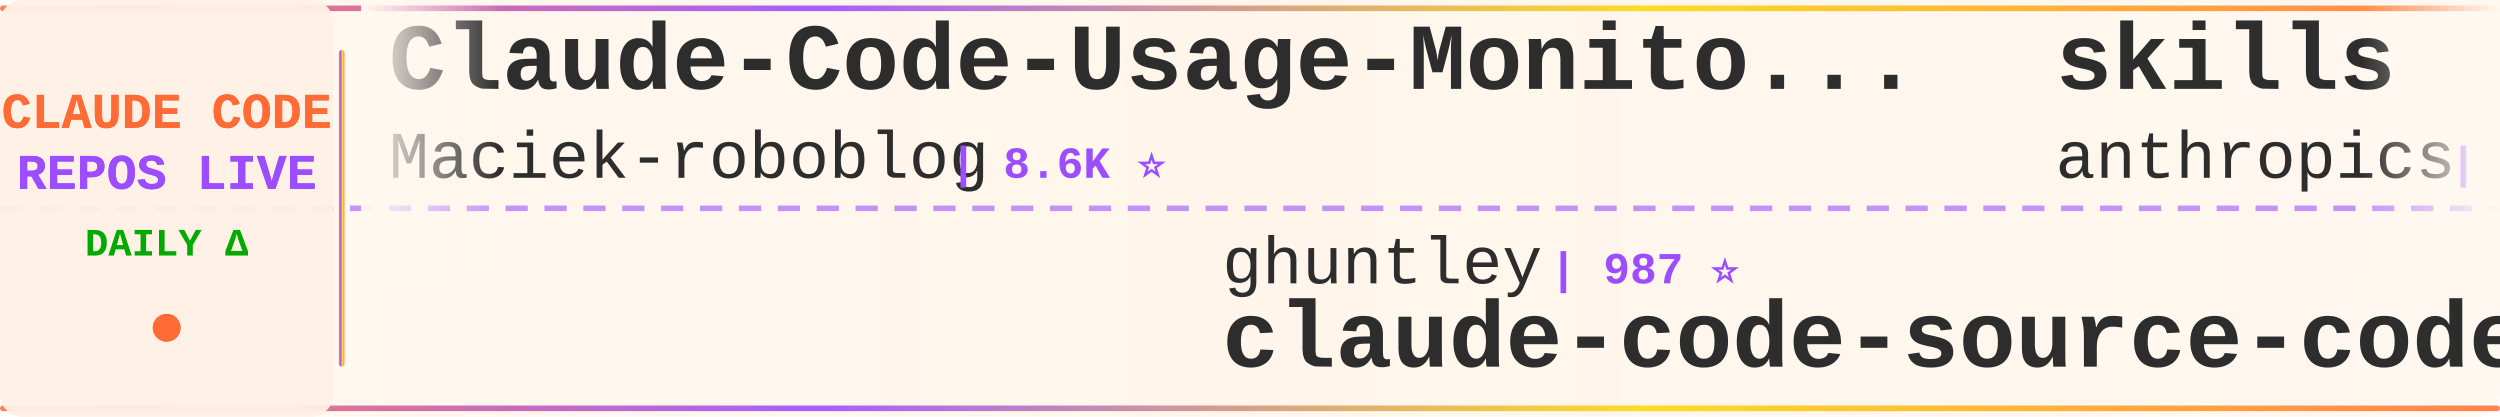
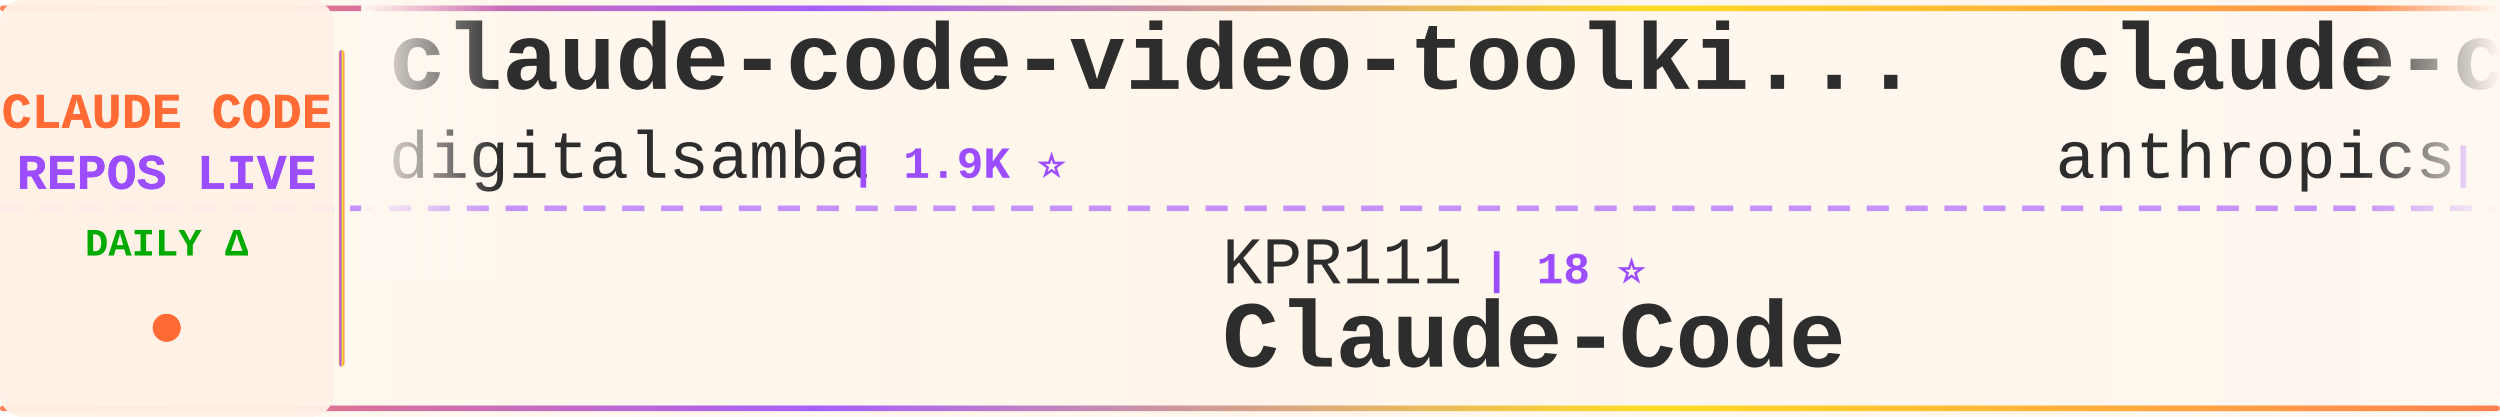
<svg xmlns="http://www.w3.org/2000/svg" width="900" height="150">
  <defs>
    <linearGradient id="tickerBg" x1="0%" y1="0%" x2="100%" y2="0%">
      <stop offset="0%" style="stop-color:#fff8f0;stop-opacity:0.98" />
      <stop offset="50%" style="stop-color:#fff5eb;stop-opacity:1" />
      <stop offset="100%" style="stop-color:#fff8f0;stop-opacity:0.98" />
    </linearGradient>
    <linearGradient id="borderGrad" x1="0%" y1="0%" x2="100%" y2="0%">
      <stop offset="0%" style="stop-color:#FF6B35;stop-opacity:0.85">
        <animate attributeName="stop-opacity" values="0.85;1;0.85" dur="2s" repeatCount="indefinite" />
      </stop>
      <stop offset="33%" style="stop-color:#9C4EFF;stop-opacity:0.9">
        <animate attributeName="stop-opacity" values="0.9;1;0.9" dur="2.2s" repeatCount="indefinite" />
      </stop>
      <stop offset="66%" style="stop-color:#FFD700;stop-opacity:0.85">
        <animate attributeName="stop-opacity" values="0.85;1;0.85" dur="1.8s" repeatCount="indefinite" />
      </stop>
      <stop offset="100%" style="stop-color:#FF6B35;stop-opacity:0.85">
        <animate attributeName="stop-opacity" values="0.85;1;0.85" dur="2s" repeatCount="indefinite" />
      </stop>
    </linearGradient>
    <filter id="textGlow">
      <feGaussianBlur stdDeviation="0.15" result="coloredBlur" />
      <feMerge>
        <feMergeNode in="coloredBlur" />
        <feMergeNode in="SourceGraphic" />
      </feMerge>
    </filter>
    <filter id="metricGlow">
      <feGaussianBlur stdDeviation="0.2" result="coloredBlur" />
      <feMerge>
        <feMergeNode in="coloredBlur" />
        <feMergeNode in="SourceGraphic" />
      </feMerge>
    </filter>
    <linearGradient id="leftFade" x1="0%" y1="0%" x2="100%" y2="0%">
      <stop offset="0%" style="stop-color:#fff8f0;stop-opacity:1" />
      <stop offset="100%" style="stop-color:#fff8f0;stop-opacity:0" />
    </linearGradient>
    <linearGradient id="rightFade" x1="0%" y1="0%" x2="100%" y2="0%">
      <stop offset="0%" style="stop-color:#fff8f0;stop-opacity:0" />
      <stop offset="100%" style="stop-color:#fff8f0;stop-opacity:1" />
    </linearGradient>
  </defs>
  <rect width="900" height="150" fill="url(#tickerBg)" rx="8" />
  <rect x="0" y="2" width="900" height="2" fill="url(#borderGrad)" rx="1" />
  <rect x="0" y="146" width="900" height="2" fill="url(#borderGrad)" rx="1" />
  <line x1="0" y1="75" x2="900" y2="75" stroke="#9C4EFF" stroke-width="2" stroke-dasharray="8 6" opacity="0.6" />
  <rect x="0" y="0" width="120" height="150" fill="#fff0e6" opacity="0.95" rx="8" />
  <text x="60" y="46" font-family="'Courier New', monospace" font-size="18" font-weight="bold" fill="#FF6B35" text-anchor="middle" filter="url(#textGlow)">
    CLAUDE CODE
  </text>
  <text x="60" y="68" font-family="'Courier New', monospace" font-size="18" font-weight="bold" fill="#9C4EFF" text-anchor="middle" filter="url(#textGlow)">
    REPOS LIVE
  </text>
  <text x="60" y="92" font-family="'Courier New', monospace" font-size="14" font-weight="bold" fill="#00aa00" text-anchor="middle">
    DAILY Δ
  </text>
  <circle cx="60" cy="118" r="5" fill="#FF6B35" filter="url(#metricGlow)">
    <animate attributeName="r" values="4;6;4" dur="1.5s" repeatCount="indefinite" />
    <animate attributeName="opacity" values="0.6;1;0.6" dur="1.5s" repeatCount="indefinite" />
  </circle>
  <rect x="122" y="18" width="2" height="114" fill="url(#borderGrad)" rx="1" />
  <clipPath id="tickerClip">
    <rect x="130" y="0" width="770" height="150" />
  </clipPath>
  <g clip-path="url(#tickerClip)">
    <g id="tickerItems">
      <animateTransform attributeName="transform" attributeType="XML" type="translate" from="0 0" to="-3000 0" dur="54s" repeatCount="indefinite" />
      <g transform="translate(0, 0)">
-         <text x="140" y="32" font-family="'Courier New', monospace" font-size="34" font-weight="bold" fill="#2d2d2d">Claude-Code-Usage-Monito...</text>
-         <text x="140" y="64" font-family="'Courier New', monospace" font-size="24" font-weight="normal" fill="#2d2d2d" opacity="1.0">Maciek-roboblog</text>
-         <text x="342" y="64" font-family="'Courier New', monospace" font-size="16" font-weight="bold" fill="#9C4EFF"> | 8.6K ⭐</text>
+         <text x="140" y="32" font-family="'Courier New', monospace" font-size="34" font-weight="bold" fill="#2d2d2d">claude-code-video-toolki...</text>
+         <text x="140" y="64" font-family="'Courier New', monospace" font-size="24" font-weight="normal" fill="#2d2d2d" opacity="1.0">digitalsamba</text>
+         <text x="306" y="64" font-family="'Courier New', monospace" font-size="16" font-weight="bold" fill="#9C4EFF"> | 1.9K ⭐</text>
      </g>
      <g transform="translate(300, 0)">
-         <text x="140" y="102" font-family="'Courier New', monospace" font-size="24" font-weight="normal" fill="#2d2d2d" opacity="1.0">ghuntley</text>
-         <text x="258" y="102" font-family="'Courier New', monospace" font-size="16" font-weight="bold" fill="#9C4EFF"> | 987 ⭐</text>
-         <text x="140" y="132" font-family="'Courier New', monospace" font-size="34" font-weight="bold" fill="#2d2d2d">claude-code-source-code-...</text>
+         <text x="140" y="102" font-family="'Courier New', monospace" font-size="24" font-weight="normal" fill="#2d2d2d" opacity="1.0">KPR111</text>
+         <text x="234" y="102" font-family="'Courier New', monospace" font-size="16" font-weight="bold" fill="#9C4EFF"> | 18 ⭐</text>
+         <text x="140" y="132" font-family="'Courier New', monospace" font-size="34" font-weight="bold" fill="#2d2d2d">Claude-Code</text>
      </g>
      <g transform="translate(600, 0)">
-         <text x="140" y="32" font-family="'Courier New', monospace" font-size="34" font-weight="bold" fill="#2d2d2d">skills</text>
+         <text x="140" y="32" font-family="'Courier New', monospace" font-size="34" font-weight="bold" fill="#2d2d2d">claude-code-security-rev...</text>
        <text x="140" y="64" font-family="'Courier New', monospace" font-size="24" font-weight="normal" fill="#2d2d2d" opacity="1.0">anthropics</text>
-         <text x="282" y="64" font-family="'Courier New', monospace" font-size="16" font-weight="bold" fill="#9C4EFF"> | 166.5K ⭐ +31</text>
+         <text x="282" y="64" font-family="'Courier New', monospace" font-size="16" font-weight="bold" fill="#9C4EFF"> | 5.8K ⭐ +3</text>
      </g>
      <g transform="translate(900, 0)">
-         <text x="140" y="102" font-family="'Courier New', monospace" font-size="24" font-weight="normal" fill="#2d2d2d" opacity="1.0">lowcortisolprogrammer</text>
-         <text x="414" y="102" font-family="'Courier New', monospace" font-size="16" font-weight="bold" fill="#9C4EFF"> | 172 ⭐</text>
+         <text x="140" y="102" font-family="'Courier New', monospace" font-size="24" font-weight="normal" fill="#2d2d2d" opacity="1.0">Yuyz0112</text>
+         <text x="258" y="102" font-family="'Courier New', monospace" font-size="16" font-weight="bold" fill="#9C4EFF"> | 2.4K ⭐</text>
+         <text x="140" y="132" font-family="'Courier New', monospace" font-size="34" font-weight="bold" fill="#2d2d2d">claude-code-reverse</text>
+       </g>
+       <g transform="translate(1200, 0)">
+         <text x="140" y="32" font-family="'Courier New', monospace" font-size="34" font-weight="bold" fill="#2d2d2d">claude-code</text>
+         <text x="140" y="64" font-family="'Courier New', monospace" font-size="24" font-weight="normal" fill="#2d2d2d" opacity="1.0">freestylefly</text>
+         <text x="306" y="64" font-family="'Courier New', monospace" font-size="16" font-weight="bold" fill="#9C4EFF"> | 128 ⭐</text>
+       </g>
+       <g transform="translate(1500, 0)">
+         <text x="140" y="102" font-family="'Courier New', monospace" font-size="24" font-weight="normal" fill="#2d2d2d" opacity="1.0">huangserva</text>
+         <text x="282" y="102" font-family="'Courier New', monospace" font-size="16" font-weight="bold" fill="#9C4EFF"> | 622 ⭐</text>
+         <text x="140" y="132" font-family="'Courier New', monospace" font-size="34" font-weight="bold" fill="#2d2d2d">claude-code-cli</text>
+       </g>
+       <g transform="translate(1800, 0)">
+         <text x="140" y="32" font-family="'Courier New', monospace" font-size="34" font-weight="bold" fill="#2d2d2d">claude-code-local</text>
+         <text x="140" y="64" font-family="'Courier New', monospace" font-size="24" font-weight="normal" fill="#2d2d2d" opacity="1.0">nicedreamzapp</text>
+         <text x="318" y="64" font-family="'Courier New', monospace" font-size="16" font-weight="bold" fill="#9C4EFF"> | 3.1K ⭐ +9</text>
+       </g>
+       <g transform="translate(2100, 0)">
+         <text x="140" y="102" font-family="'Courier New', monospace" font-size="24" font-weight="normal" fill="#2d2d2d" opacity="1.0">claude-code-best</text>
+         <text x="354" y="102" font-family="'Courier New', monospace" font-size="16" font-weight="bold" fill="#9C4EFF"> | 21.8K ⭐ +10</text>
        <text x="140" y="132" font-family="'Courier New', monospace" font-size="34" font-weight="bold" fill="#2d2d2d">claude-code</text>
      </g>
-       <g transform="translate(1200, 0)">
-         <text x="140" y="32" font-family="'Courier New', monospace" font-size="34" font-weight="bold" fill="#2d2d2d">claude-code-base-action</text>
-         <text x="140" y="64" font-family="'Courier New', monospace" font-size="24" font-weight="normal" fill="#2d2d2d" opacity="1.0">anthropics</text>
-         <text x="282" y="64" font-family="'Courier New', monospace" font-size="16" font-weight="bold" fill="#9C4EFF"> | 938 ⭐</text>
-       </g>
-       <g transform="translate(1500, 0)">
-         <text x="140" y="102" font-family="'Courier New', monospace" font-size="24" font-weight="normal" fill="#2d2d2d" opacity="1.0">guanshan</text>
-         <text x="258" y="102" font-family="'Courier New', monospace" font-size="16" font-weight="bold" fill="#9C4EFF"> | 61 ⭐</text>
-         <text x="140" y="132" font-family="'Courier New', monospace" font-size="34" font-weight="bold" fill="#2d2d2d">ClaudeCode</text>
-       </g>
-       <g transform="translate(1800, 0)">
-         <text x="140" y="32" font-family="'Courier New', monospace" font-size="34" font-weight="bold" fill="#2d2d2d">claude-code-engineering</text>
-         <text x="140" y="64" font-family="'Courier New', monospace" font-size="24" font-weight="normal" fill="#2d2d2d" opacity="1.0">huangjia2019</text>
-         <text x="306" y="64" font-family="'Courier New', monospace" font-size="16" font-weight="bold" fill="#9C4EFF"> | 1.0K ⭐</text>
-       </g>
-       <g transform="translate(2100, 0)">
-         <text x="140" y="102" font-family="'Courier New', monospace" font-size="24" font-weight="normal" fill="#2d2d2d" opacity="1.0">musistudio</text>
-         <text x="282" y="102" font-family="'Courier New', monospace" font-size="16" font-weight="bold" fill="#9C4EFF"> | 36.4K ⭐ +2</text>
-         <text x="140" y="132" font-family="'Courier New', monospace" font-size="34" font-weight="bold" fill="#2d2d2d">claude-code-router</text>
-       </g>
      <g transform="translate(2400, 0)">
-         <text x="140" y="32" font-family="'Courier New', monospace" font-size="34" font-weight="bold" fill="#2d2d2d">claude-code</text>
-         <text x="140" y="64" font-family="'Courier New', monospace" font-size="24" font-weight="normal" fill="#2d2d2d" opacity="1.0">Onewon</text>
-         <text x="234" y="64" font-family="'Courier New', monospace" font-size="16" font-weight="bold" fill="#9C4EFF"> | 180 ⭐</text>
+         <text x="140" y="32" font-family="'Courier New', monospace" font-size="34" font-weight="bold" fill="#2d2d2d">claude-code-my-workflow</text>
+         <text x="140" y="64" font-family="'Courier New', monospace" font-size="24" font-weight="normal" fill="#2d2d2d" opacity="1.0">pedrohcgs</text>
+         <text x="270" y="64" font-family="'Courier New', monospace" font-size="16" font-weight="bold" fill="#9C4EFF"> | 1.4K ⭐ +1</text>
      </g>
      <g transform="translate(2700, 0)">
-         <text x="140" y="102" font-family="'Courier New', monospace" font-size="24" font-weight="normal" fill="#2d2d2d" opacity="1.0">feiskyer</text>
-         <text x="258" y="102" font-family="'Courier New', monospace" font-size="16" font-weight="bold" fill="#9C4EFF"> | 1.6K ⭐</text>
-         <text x="140" y="132" font-family="'Courier New', monospace" font-size="34" font-weight="bold" fill="#2d2d2d">claude-code-settings</text>
+         <text x="140" y="102" font-family="'Courier New', monospace" font-size="24" font-weight="normal" fill="#2d2d2d" opacity="1.0">fazxes</text>
+         <text x="234" y="102" font-family="'Courier New', monospace" font-size="16" font-weight="bold" fill="#9C4EFF"> | 230 ⭐</text>
+         <text x="140" y="132" font-family="'Courier New', monospace" font-size="34" font-weight="bold" fill="#2d2d2d">Claude-code</text>
      </g>
      <g transform="translate(3000, 0)">
-         <text x="140" y="32" font-family="'Courier New', monospace" font-size="34" font-weight="bold" fill="#2d2d2d">Claude-Code-Usage-Monito...</text>
-         <text x="140" y="64" font-family="'Courier New', monospace" font-size="24" font-weight="normal" fill="#2d2d2d" opacity="1.0">Maciek-roboblog</text>
-         <text x="342" y="64" font-family="'Courier New', monospace" font-size="16" font-weight="bold" fill="#9C4EFF"> | 8.6K ⭐</text>
+         <text x="140" y="32" font-family="'Courier New', monospace" font-size="34" font-weight="bold" fill="#2d2d2d">claude-code-video-toolki...</text>
+         <text x="140" y="64" font-family="'Courier New', monospace" font-size="24" font-weight="normal" fill="#2d2d2d" opacity="1.0">digitalsamba</text>
+         <text x="306" y="64" font-family="'Courier New', monospace" font-size="16" font-weight="bold" fill="#9C4EFF"> | 1.9K ⭐</text>
      </g>
      <g transform="translate(3300, 0)">
-         <text x="140" y="102" font-family="'Courier New', monospace" font-size="24" font-weight="normal" fill="#2d2d2d" opacity="1.0">ghuntley</text>
-         <text x="258" y="102" font-family="'Courier New', monospace" font-size="16" font-weight="bold" fill="#9C4EFF"> | 987 ⭐</text>
-         <text x="140" y="132" font-family="'Courier New', monospace" font-size="34" font-weight="bold" fill="#2d2d2d">claude-code-source-code-...</text>
+         <text x="140" y="102" font-family="'Courier New', monospace" font-size="24" font-weight="normal" fill="#2d2d2d" opacity="1.0">KPR111</text>
+         <text x="234" y="102" font-family="'Courier New', monospace" font-size="16" font-weight="bold" fill="#9C4EFF"> | 18 ⭐</text>
+         <text x="140" y="132" font-family="'Courier New', monospace" font-size="34" font-weight="bold" fill="#2d2d2d">Claude-Code</text>
      </g>
      <g transform="translate(3600, 0)">
-         <text x="140" y="32" font-family="'Courier New', monospace" font-size="34" font-weight="bold" fill="#2d2d2d">skills</text>
+         <text x="140" y="32" font-family="'Courier New', monospace" font-size="34" font-weight="bold" fill="#2d2d2d">claude-code-security-rev...</text>
        <text x="140" y="64" font-family="'Courier New', monospace" font-size="24" font-weight="normal" fill="#2d2d2d" opacity="1.0">anthropics</text>
-         <text x="282" y="64" font-family="'Courier New', monospace" font-size="16" font-weight="bold" fill="#9C4EFF"> | 166.5K ⭐ +31</text>
+         <text x="282" y="64" font-family="'Courier New', monospace" font-size="16" font-weight="bold" fill="#9C4EFF"> | 5.8K ⭐ +3</text>
      </g>
      <g transform="translate(3900, 0)">
-         <text x="140" y="102" font-family="'Courier New', monospace" font-size="24" font-weight="normal" fill="#2d2d2d" opacity="1.0">lowcortisolprogrammer</text>
-         <text x="414" y="102" font-family="'Courier New', monospace" font-size="16" font-weight="bold" fill="#9C4EFF"> | 172 ⭐</text>
-         <text x="140" y="132" font-family="'Courier New', monospace" font-size="34" font-weight="bold" fill="#2d2d2d">claude-code</text>
+         <text x="140" y="102" font-family="'Courier New', monospace" font-size="24" font-weight="normal" fill="#2d2d2d" opacity="1.0">Yuyz0112</text>
+         <text x="258" y="102" font-family="'Courier New', monospace" font-size="16" font-weight="bold" fill="#9C4EFF"> | 2.4K ⭐</text>
+         <text x="140" y="132" font-family="'Courier New', monospace" font-size="34" font-weight="bold" fill="#2d2d2d">claude-code-reverse</text>
      </g>
    </g>
  </g>
  <rect x="130" y="0" width="50" height="100" fill="url(#leftFade)" />
  <rect x="850" y="0" width="50" height="100" fill="url(#rightFade)" />
</svg>
